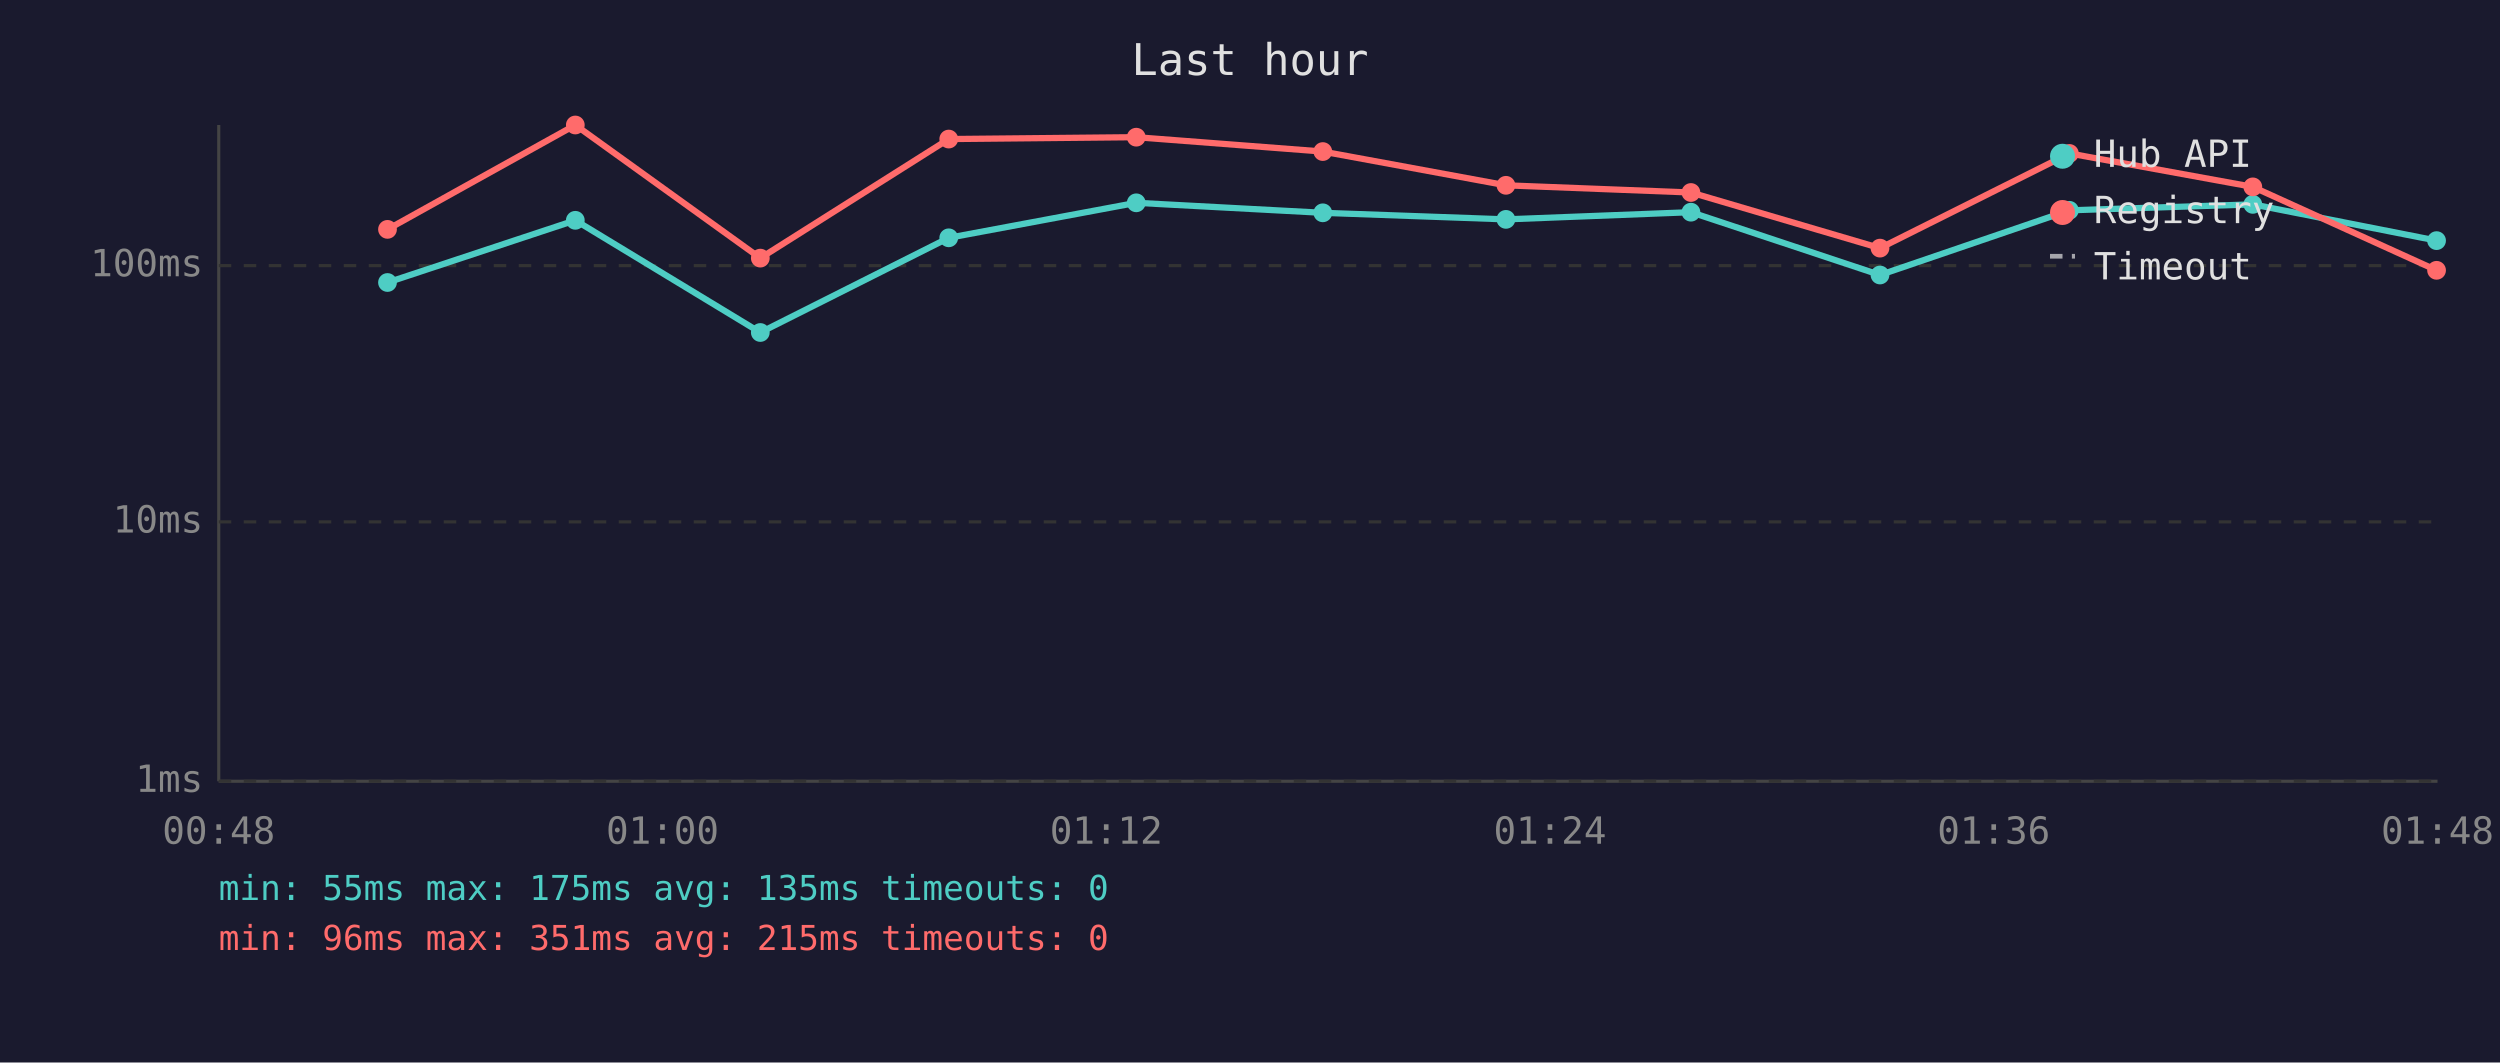
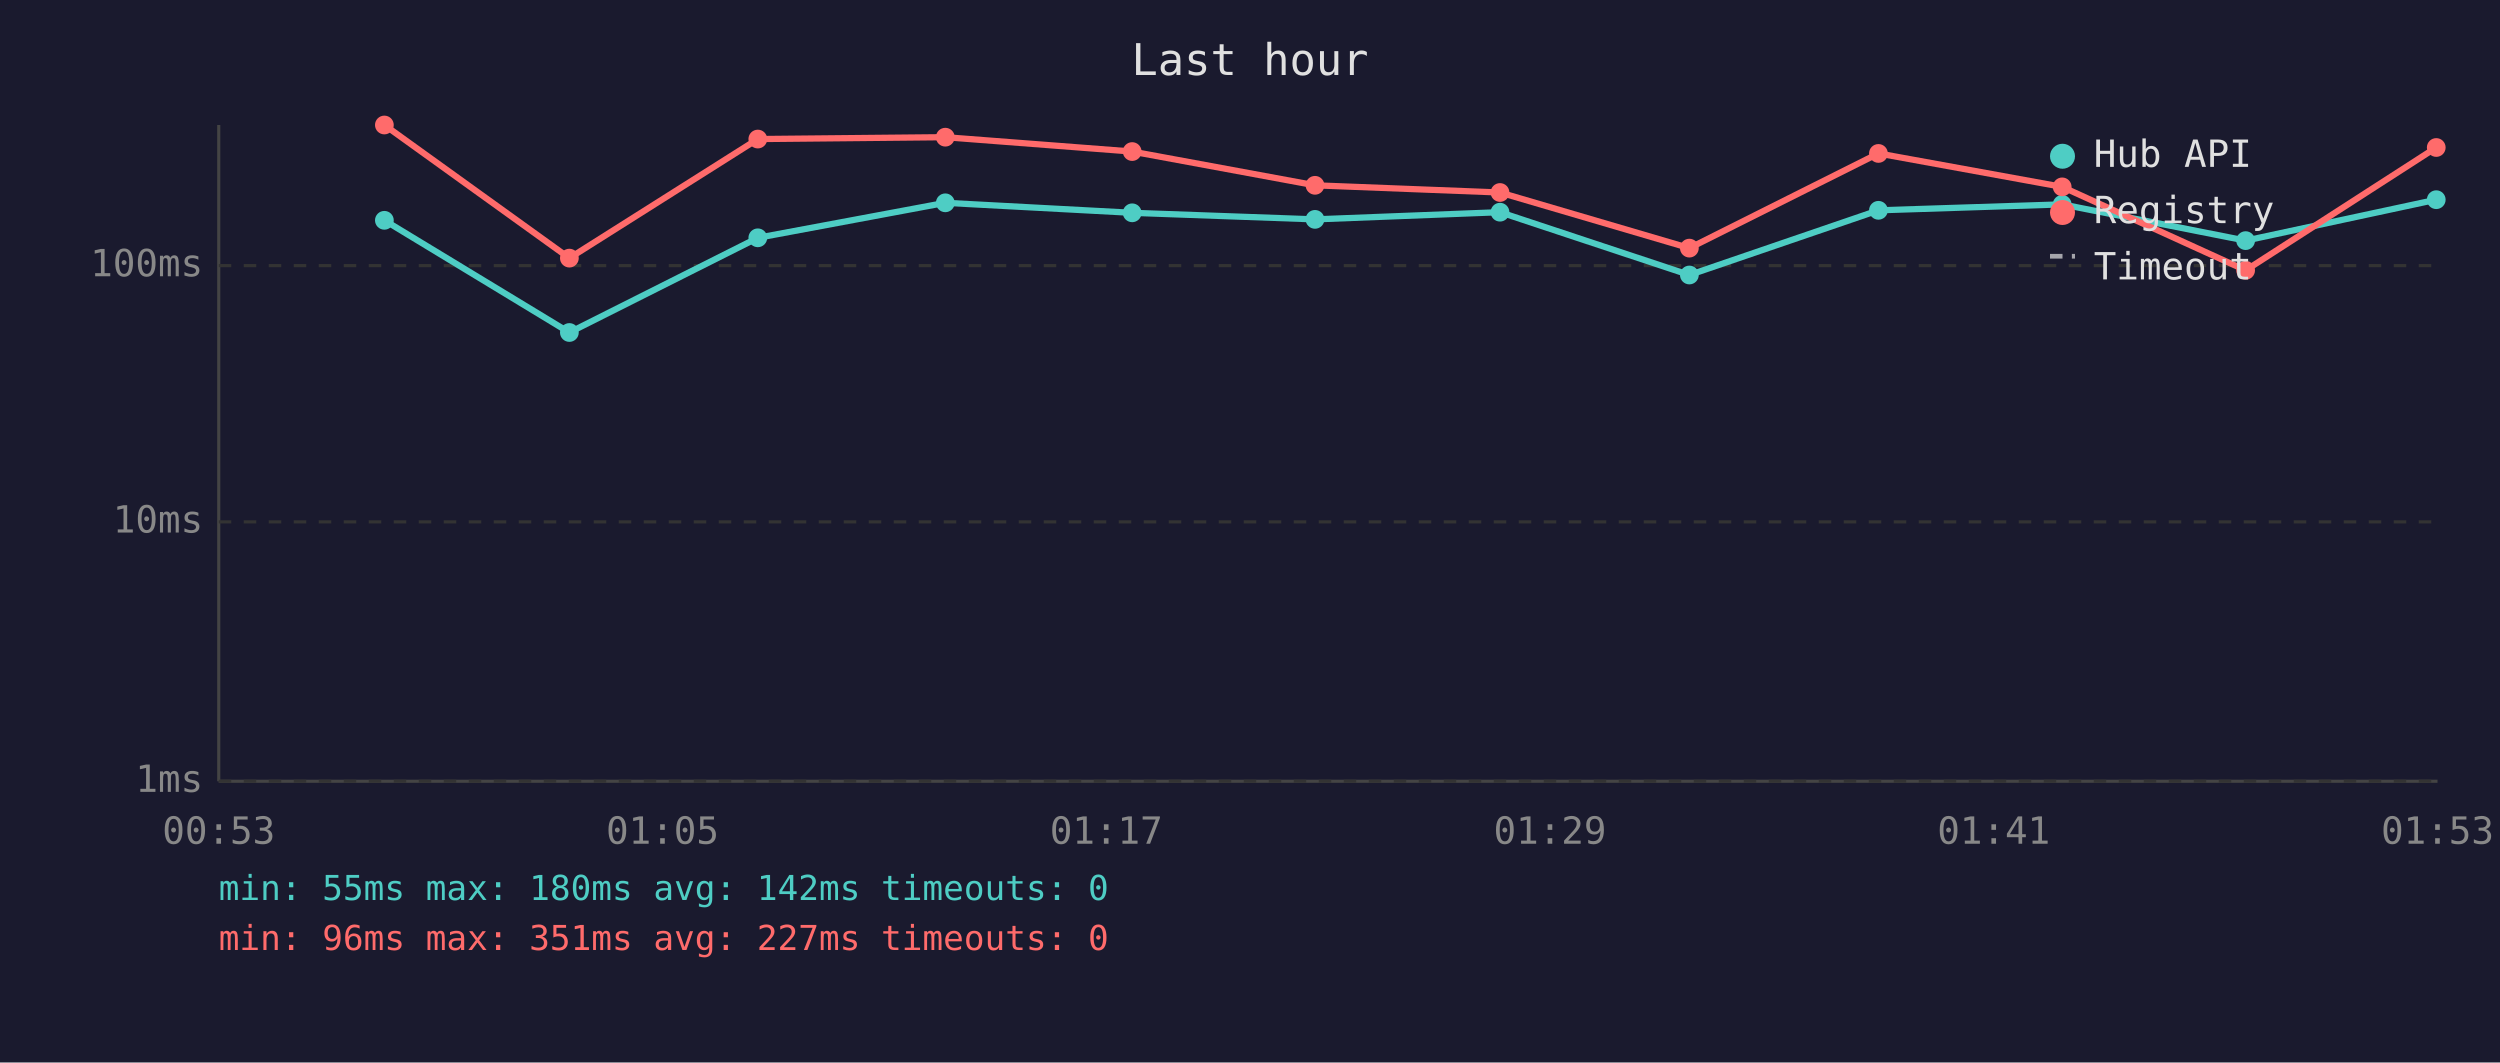
<svg xmlns="http://www.w3.org/2000/svg" viewBox="0 0 800 340" font-family="monospace" font-size="12">
  <rect width="800" height="340" fill="#1a1a2e" />
  <text x="400" y="24" fill="#e0e0e0" font-size="14" text-anchor="middle">Last hour</text>
  <line x1="70" y1="40" x2="70" y2="250" stroke="#444" stroke-width="1" />
  <line x1="70" y1="250" x2="780" y2="250" stroke="#444" stroke-width="1" />
  <line x1="70" y1="250" x2="780" y2="250" stroke="#333" stroke-width="1" stroke-dasharray="4" />
  <text x="65" y="250" fill="#888" text-anchor="end" dominant-baseline="middle">1ms</text>
  <line x1="70" y1="167" x2="780" y2="167" stroke="#333" stroke-width="1" stroke-dasharray="4" />
  <text x="65" y="167" fill="#888" text-anchor="end" dominant-baseline="middle">10ms</text>
  <line x1="70" y1="85" x2="780" y2="85" stroke="#333" stroke-width="1" stroke-dasharray="4" />
  <text x="65" y="85" fill="#888" text-anchor="end" dominant-baseline="middle">100ms</text>
-   <text x="70" y="270" fill="#888" text-anchor="middle">00:48</text>
-   <text x="212" y="270" fill="#888" text-anchor="middle">01:00</text>
-   <text x="354" y="270" fill="#888" text-anchor="middle">01:12</text>
-   <text x="496" y="270" fill="#888" text-anchor="middle">01:24</text>
-   <text x="638" y="270" fill="#888" text-anchor="middle">01:36</text>
-   <text x="780" y="270" fill="#888" text-anchor="middle">01:48</text>
-   <polyline points="124.0,90.4 184.1,70.5 243.3,106.4 303.6,76.1 363.6,64.9 423.3,68.1 481.9,70.2 541.1,67.9 601.6,88.0 662.2,67.3 720.9,65.4 779.7,77.0" fill="none" stroke="#4ecdc4" stroke-width="2" opacity="1" />
-   <circle cx="124.0" cy="90.4" r="3" fill="#4ecdc4" />
-   <circle cx="184.1" cy="70.5" r="3" fill="#4ecdc4" />
-   <circle cx="243.3" cy="106.4" r="3" fill="#4ecdc4" />
-   <circle cx="303.6" cy="76.1" r="3" fill="#4ecdc4" />
-   <circle cx="363.6" cy="64.9" r="3" fill="#4ecdc4" />
-   <circle cx="423.3" cy="68.1" r="3" fill="#4ecdc4" />
-   <circle cx="481.9" cy="70.2" r="3" fill="#4ecdc4" />
-   <circle cx="541.1" cy="67.9" r="3" fill="#4ecdc4" />
-   <circle cx="601.6" cy="88.0" r="3" fill="#4ecdc4" />
-   <circle cx="662.2" cy="67.3" r="3" fill="#4ecdc4" />
-   <circle cx="720.9" cy="65.4" r="3" fill="#4ecdc4" />
-   <circle cx="779.7" cy="77.0" r="3" fill="#4ecdc4" />
-   <polyline points="124.0,73.4 184.1,40.0 243.3,82.6 303.6,44.5 363.6,43.9 423.3,48.5 481.9,59.3 541.1,61.6 601.6,79.4 662.2,49.1 720.9,59.8 779.7,86.5" fill="none" stroke="#ff6b6b" stroke-width="2" opacity="1" />
-   <circle cx="124.0" cy="73.4" r="3" fill="#ff6b6b" />
-   <circle cx="184.1" cy="40.0" r="3" fill="#ff6b6b" />
-   <circle cx="243.3" cy="82.6" r="3" fill="#ff6b6b" />
-   <circle cx="303.6" cy="44.5" r="3" fill="#ff6b6b" />
-   <circle cx="363.6" cy="43.9" r="3" fill="#ff6b6b" />
-   <circle cx="423.3" cy="48.5" r="3" fill="#ff6b6b" />
-   <circle cx="481.9" cy="59.3" r="3" fill="#ff6b6b" />
-   <circle cx="541.1" cy="61.6" r="3" fill="#ff6b6b" />
-   <circle cx="601.6" cy="79.4" r="3" fill="#ff6b6b" />
-   <circle cx="662.2" cy="49.1" r="3" fill="#ff6b6b" />
-   <circle cx="720.9" cy="59.8" r="3" fill="#ff6b6b" />
-   <circle cx="779.7" cy="86.5" r="3" fill="#ff6b6b" />
+   <text x="70" y="270" fill="#888" text-anchor="middle">00:53</text>
+   <text x="212" y="270" fill="#888" text-anchor="middle">01:05</text>
+   <text x="354" y="270" fill="#888" text-anchor="middle">01:17</text>
+   <text x="496" y="270" fill="#888" text-anchor="middle">01:29</text>
+   <text x="638" y="270" fill="#888" text-anchor="middle">01:41</text>
+   <text x="780" y="270" fill="#888" text-anchor="middle">01:53</text>
+   <polyline points="123.0,70.5 182.2,106.4 242.5,76.1 302.5,64.9 362.3,68.1 420.8,70.2 480.0,67.9 540.6,88.0 601.1,67.3 659.9,65.4 718.6,77.0 779.6,63.9" fill="none" stroke="#4ecdc4" stroke-width="2" opacity="1" />
+   <circle cx="123.0" cy="70.5" r="3" fill="#4ecdc4" />
+   <circle cx="182.2" cy="106.4" r="3" fill="#4ecdc4" />
+   <circle cx="242.5" cy="76.1" r="3" fill="#4ecdc4" />
+   <circle cx="302.5" cy="64.9" r="3" fill="#4ecdc4" />
+   <circle cx="362.3" cy="68.1" r="3" fill="#4ecdc4" />
+   <circle cx="420.8" cy="70.2" r="3" fill="#4ecdc4" />
+   <circle cx="480.0" cy="67.9" r="3" fill="#4ecdc4" />
+   <circle cx="540.6" cy="88.0" r="3" fill="#4ecdc4" />
+   <circle cx="601.1" cy="67.3" r="3" fill="#4ecdc4" />
+   <circle cx="659.9" cy="65.4" r="3" fill="#4ecdc4" />
+   <circle cx="718.6" cy="77.0" r="3" fill="#4ecdc4" />
+   <circle cx="779.6" cy="63.9" r="3" fill="#4ecdc4" />
+   <polyline points="123.0,40.0 182.2,82.6 242.5,44.5 302.5,43.9 362.3,48.5 420.8,59.3 480.0,61.6 540.6,79.4 601.1,49.1 659.9,59.8 718.6,86.5 779.6,47.2" fill="none" stroke="#ff6b6b" stroke-width="2" opacity="1" />
+   <circle cx="123.0" cy="40.0" r="3" fill="#ff6b6b" />
+   <circle cx="182.2" cy="82.6" r="3" fill="#ff6b6b" />
+   <circle cx="242.5" cy="44.5" r="3" fill="#ff6b6b" />
+   <circle cx="302.5" cy="43.9" r="3" fill="#ff6b6b" />
+   <circle cx="362.3" cy="48.5" r="3" fill="#ff6b6b" />
+   <circle cx="420.8" cy="59.3" r="3" fill="#ff6b6b" />
+   <circle cx="480.0" cy="61.6" r="3" fill="#ff6b6b" />
+   <circle cx="540.6" cy="79.4" r="3" fill="#ff6b6b" />
+   <circle cx="601.1" cy="49.1" r="3" fill="#ff6b6b" />
+   <circle cx="659.9" cy="59.8" r="3" fill="#ff6b6b" />
+   <circle cx="718.6" cy="86.5" r="3" fill="#ff6b6b" />
+   <circle cx="779.6" cy="47.2" r="3" fill="#ff6b6b" />
  <circle cx="660" cy="50" r="4" fill="#4ecdc4" />
  <text x="670" y="50" fill="#e0e0e0" dominant-baseline="middle">Hub API</text>
  <circle cx="660" cy="68" r="4" fill="#ff6b6b" />
  <text x="670" y="68" fill="#e0e0e0" dominant-baseline="middle">Registry</text>
  <line x1="656" y1="82" x2="664" y2="82" stroke="#e0e0e0" stroke-width="1.5" stroke-dasharray="4,3" opacity="0.7" />
  <text x="670" y="86" fill="#e0e0e0" dominant-baseline="middle">Timeout</text>
-   <text x="70" y="288" fill="#4ecdc4" font-size="11">min: 55ms  max: 175ms  avg: 135ms  timeouts: 0</text>
-   <text x="70" y="304" fill="#ff6b6b" font-size="11">min: 96ms  max: 351ms  avg: 215ms  timeouts: 0</text>
+   <text x="70" y="288" fill="#4ecdc4" font-size="11">min: 55ms  max: 180ms  avg: 142ms  timeouts: 0</text>
+   <text x="70" y="304" fill="#ff6b6b" font-size="11">min: 96ms  max: 351ms  avg: 227ms  timeouts: 0</text>
</svg>
